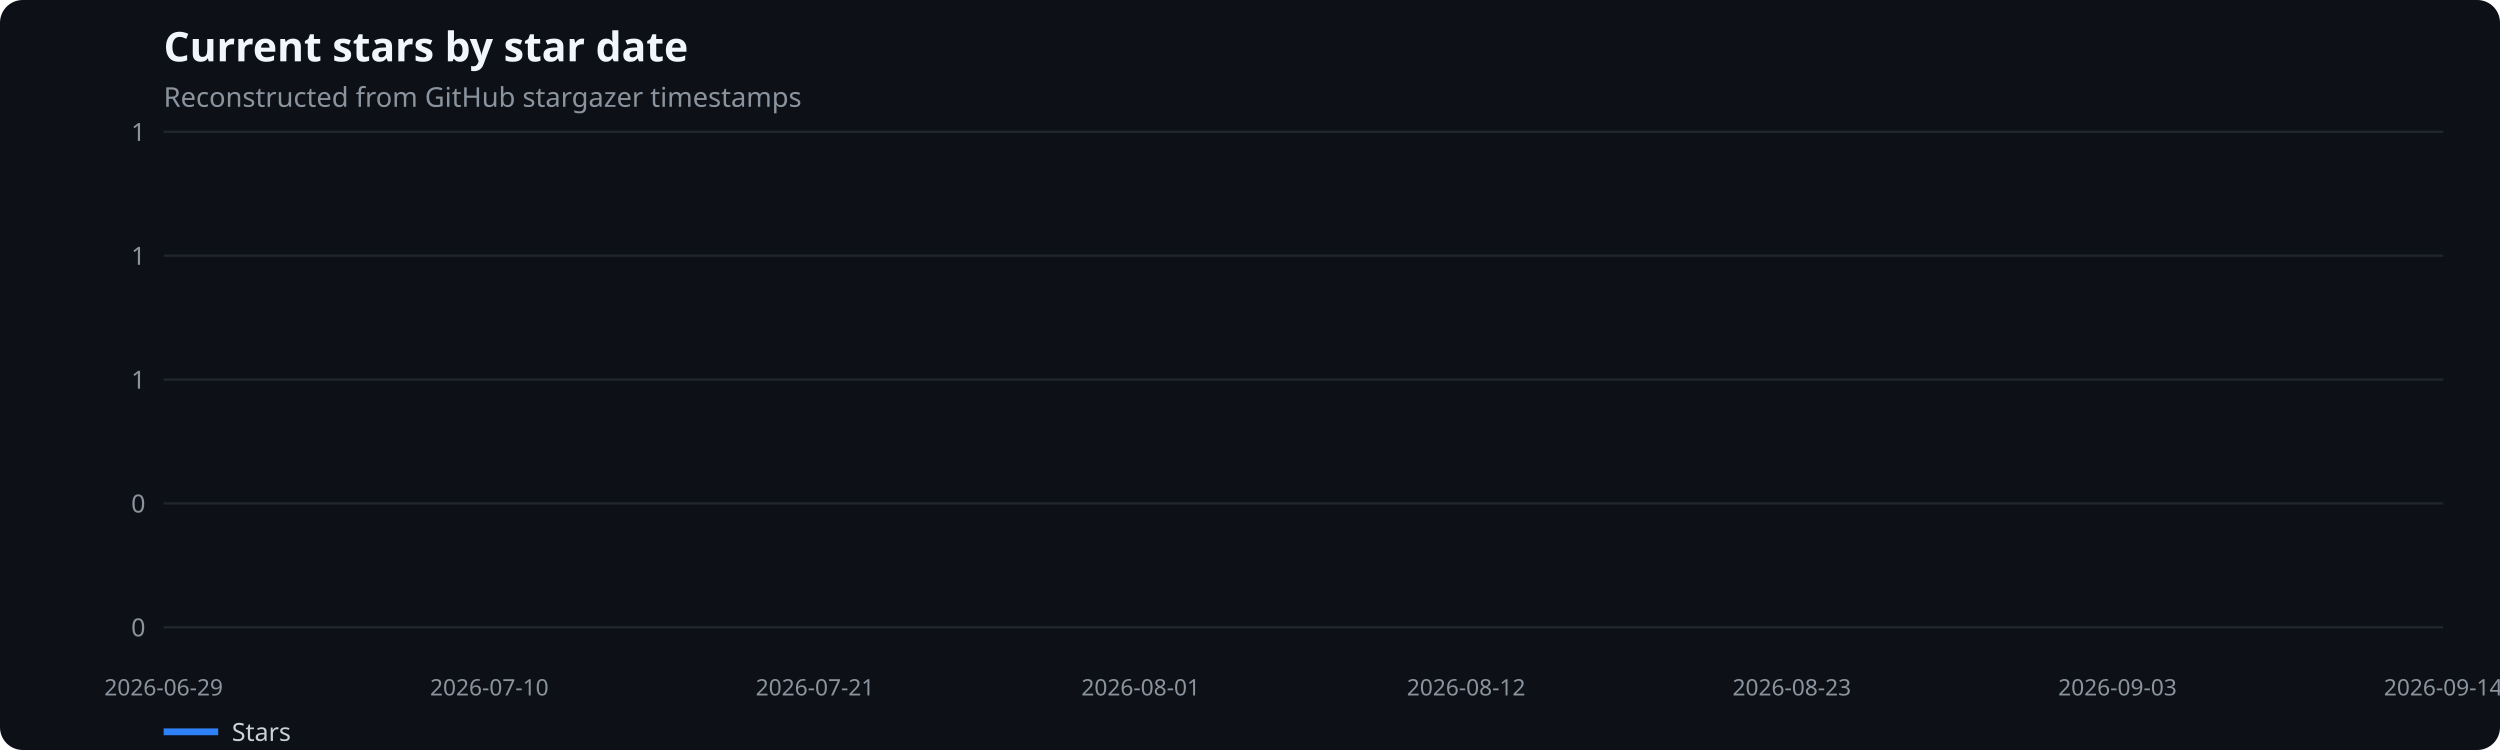
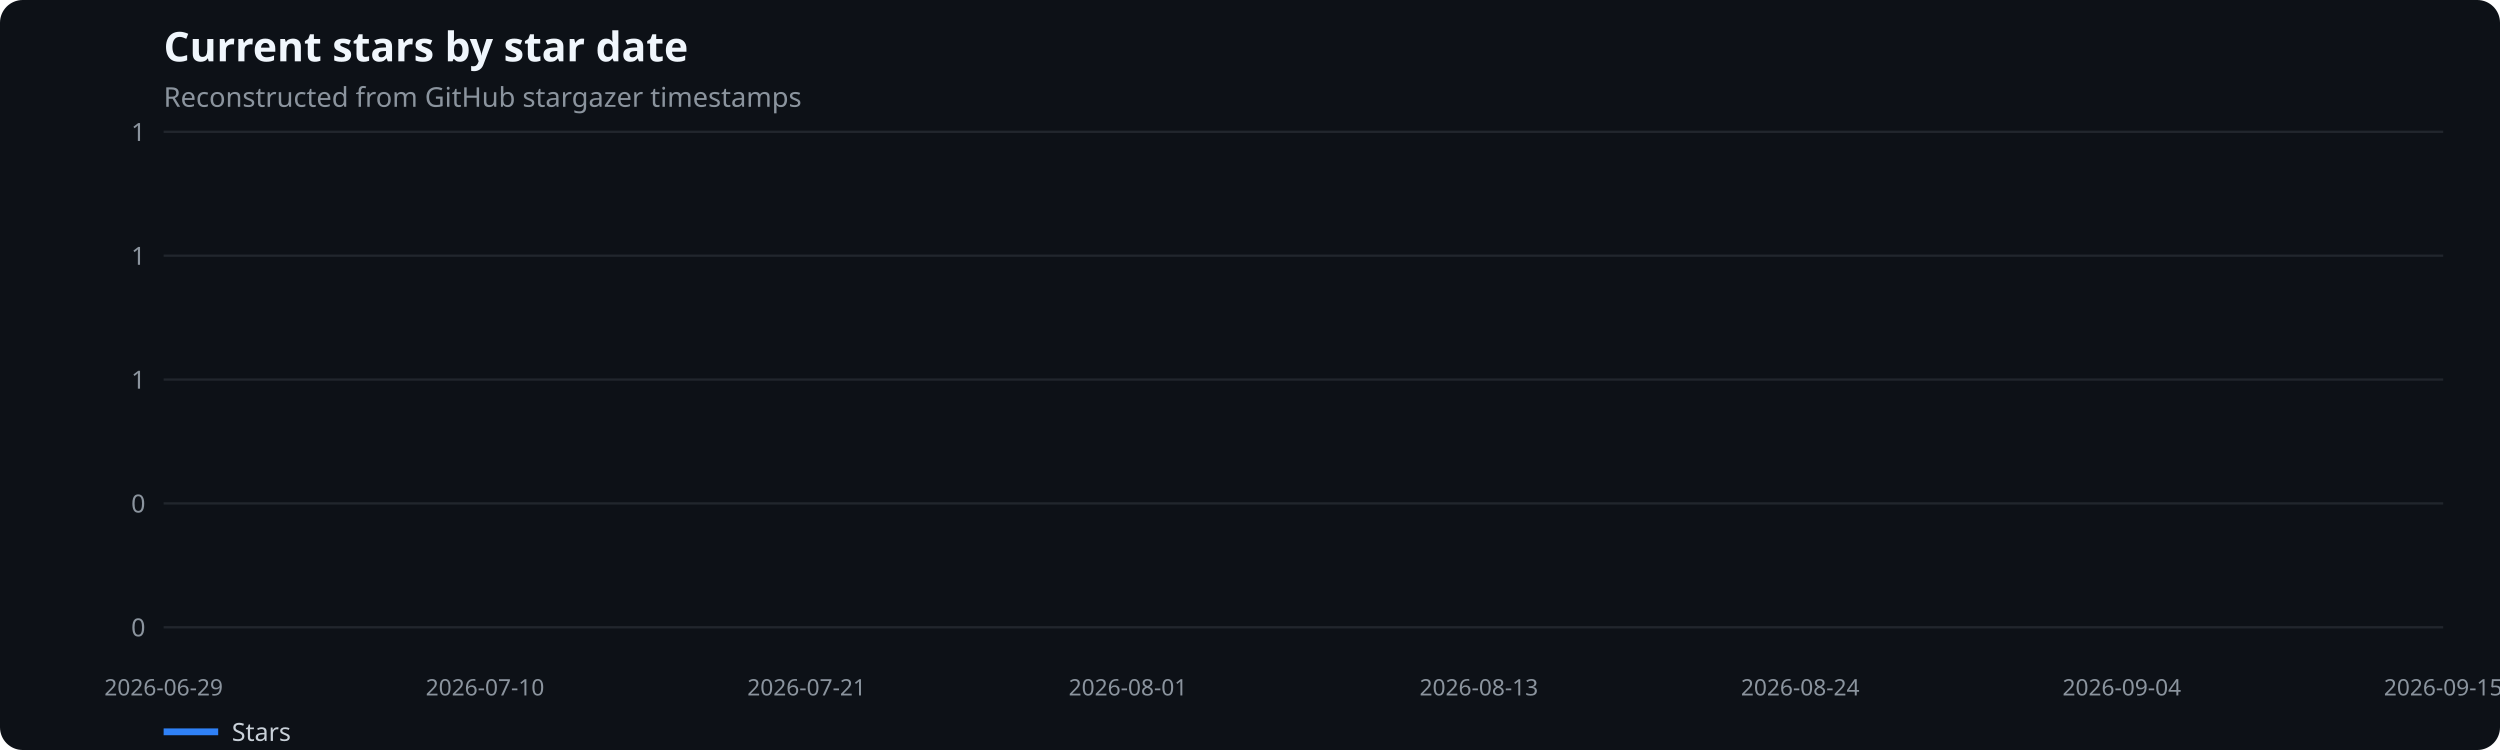
<svg xmlns="http://www.w3.org/2000/svg" width="1100" height="330" viewBox="0 0 1100 330" role="img" aria-label="Current stars by star date">
  <rect width="100%" height="100%" fill="#0d1117" rx="10" />
  <text x="72" y="27" fill="#f0f6fc" font-family="system-ui,sans-serif" font-size="18" font-weight="600">Current stars by star date</text>
  <text x="72" y="47" fill="#8b949e" font-family="system-ui,sans-serif" font-size="12">Reconstructed from GitHub stargazer timestamps</text>
  <line x1="72" x2="1075" y1="276.0" y2="276.0" stroke="#21262d" />
  <text x="64" y="280.0" text-anchor="end" fill="#8b949e" font-family="system-ui,sans-serif" font-size="11">0</text>
  <line x1="72" x2="1075" y1="221.5" y2="221.5" stroke="#21262d" />
  <text x="64" y="225.5" text-anchor="end" fill="#8b949e" font-family="system-ui,sans-serif" font-size="11">0</text>
  <line x1="72" x2="1075" y1="167.0" y2="167.0" stroke="#21262d" />
  <text x="64" y="171.0" text-anchor="end" fill="#8b949e" font-family="system-ui,sans-serif" font-size="11">1</text>
  <line x1="72" x2="1075" y1="112.5" y2="112.5" stroke="#21262d" />
  <text x="64" y="116.5" text-anchor="end" fill="#8b949e" font-family="system-ui,sans-serif" font-size="11">1</text>
  <line x1="72" x2="1075" y1="58.0" y2="58.0" stroke="#21262d" />
  <text x="64" y="62.0" text-anchor="end" fill="#8b949e" font-family="system-ui,sans-serif" font-size="11">1</text>
  <text x="72.0" y="306" text-anchor="middle" fill="#8b949e" font-family="system-ui,sans-serif" font-size="10">2026-06-29</text>
-   <text x="215.3" y="306" text-anchor="middle" fill="#8b949e" font-family="system-ui,sans-serif" font-size="10">2026-07-10</text>
-   <text x="358.6" y="306" text-anchor="middle" fill="#8b949e" font-family="system-ui,sans-serif" font-size="10">2026-07-21</text>
-   <text x="501.9" y="306" text-anchor="middle" fill="#8b949e" font-family="system-ui,sans-serif" font-size="10">2026-08-01</text>
-   <text x="645.1" y="306" text-anchor="middle" fill="#8b949e" font-family="system-ui,sans-serif" font-size="10">2026-08-12</text>
-   <text x="788.4" y="306" text-anchor="middle" fill="#8b949e" font-family="system-ui,sans-serif" font-size="10">2026-08-23</text>
-   <text x="931.7" y="306" text-anchor="middle" fill="#8b949e" font-family="system-ui,sans-serif" font-size="10">2026-09-03</text>
-   <text x="1075.0" y="306" text-anchor="middle" fill="#8b949e" font-family="system-ui,sans-serif" font-size="10">2026-09-14</text>
+   <text x="213.4" y="306" text-anchor="middle" fill="#8b949e" font-family="system-ui,sans-serif" font-size="10">2026-07-10</text>
+   <text x="354.9" y="306" text-anchor="middle" fill="#8b949e" font-family="system-ui,sans-serif" font-size="10">2026-07-21</text>
+   <text x="496.3" y="306" text-anchor="middle" fill="#8b949e" font-family="system-ui,sans-serif" font-size="10">2026-08-01</text>
+   <text x="650.7" y="306" text-anchor="middle" fill="#8b949e" font-family="system-ui,sans-serif" font-size="10">2026-08-13</text>
+   <text x="792.1" y="306" text-anchor="middle" fill="#8b949e" font-family="system-ui,sans-serif" font-size="10">2026-08-24</text>
+   <text x="933.6" y="306" text-anchor="middle" fill="#8b949e" font-family="system-ui,sans-serif" font-size="10">2026-09-04</text>
+   <text x="1075.0" y="306" text-anchor="middle" fill="#8b949e" font-family="system-ui,sans-serif" font-size="10">2026-09-15</text>
  <line x1="72" x2="96" y1="322" y2="322" stroke="#2f81f7" stroke-width="3" />
  <text x="102" y="326" fill="#c9d1d9" font-family="system-ui,sans-serif" font-size="11">Stars</text>
</svg>
